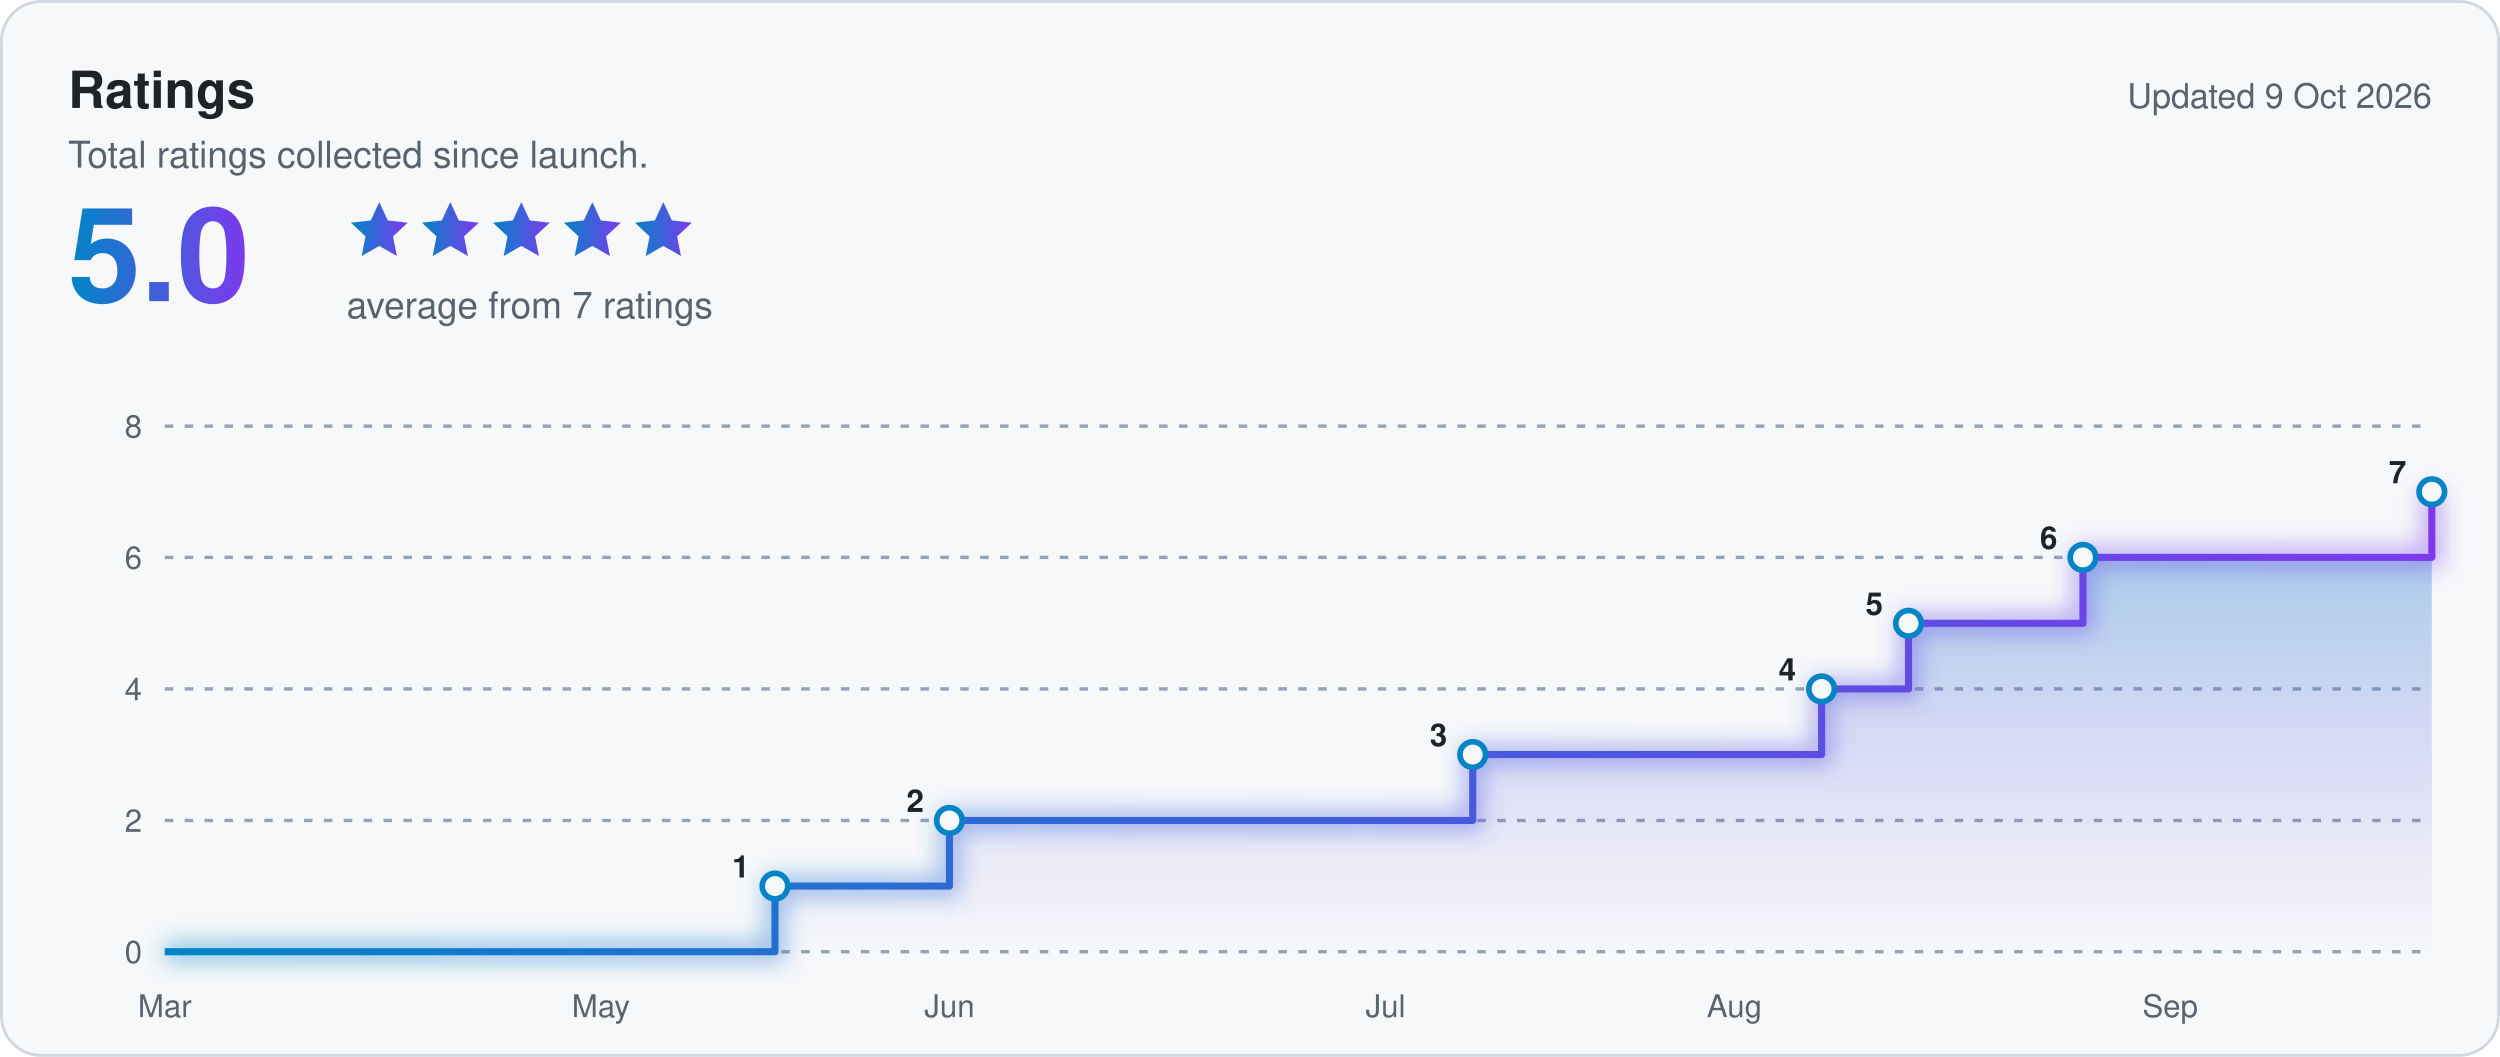
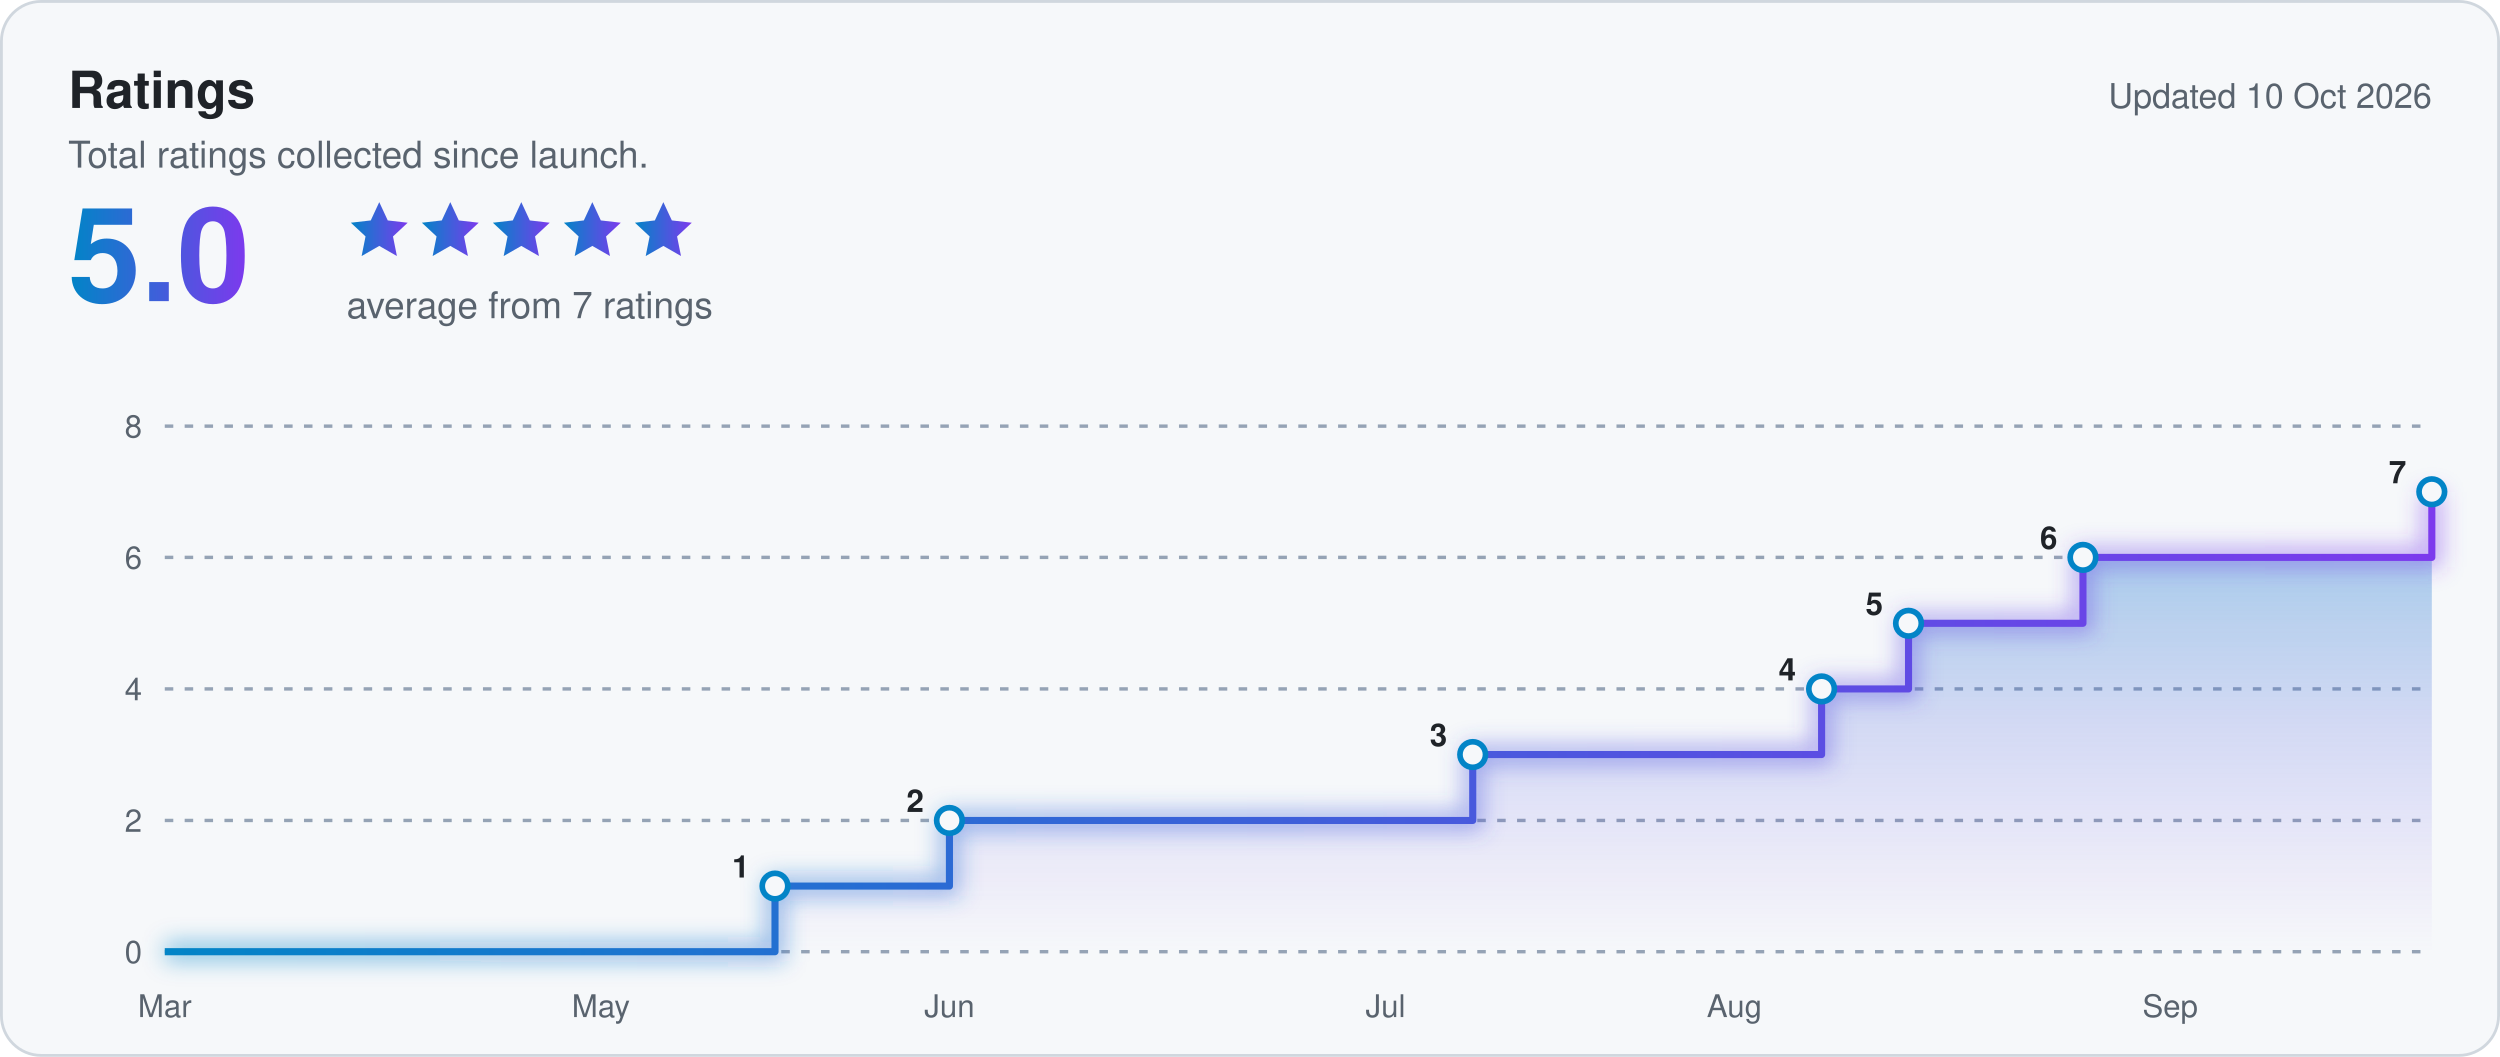
<svg xmlns="http://www.w3.org/2000/svg" viewBox="0 0 880 372" width="880" height="372" role="img" aria-label="Ratings" font-family="'Segoe UI', system-ui, -apple-system, Helvetica, Arial, sans-serif">
  <style>@keyframes draw{from{stroke-dasharray:1;stroke-dashoffset:1}to{stroke-dasharray:1;stroke-dashoffset:0}}@keyframes fade{from{opacity:0}}.ln,.gw{animation:draw 2.2s ease-out .2s backwards}.fd{animation:fade 1.4s ease 1.2s backwards}@keyframes pop{from{opacity:0;transform:scale(0)}}.sp{transform-box:fill-box;transform-origin:center;animation:pop .55s cubic-bezier(.34,1.56,.64,1) backwards}.dp{transform-box:fill-box;transform-origin:center;animation:pop .45s cubic-bezier(.34,1.56,.64,1) backwards}@media (prefers-reduced-motion:reduce){.lwv{display:none}}@media (prefers-reduced-motion:reduce){*{animation:none!important}}</style>
  <defs>
    <linearGradient id="lg" x1="0" x2="1">
      <stop offset="0" stop-color="#0284c7" />
      <stop offset="1" stop-color="#7c3aed" />
    </linearGradient>
    <linearGradient id="ag" x1="0" x2="0" y1="0" y2="1">
      <stop offset="0" stop-color="#0284c7" stop-opacity=".4" />
      <stop offset="1" stop-color="#7c3aed" stop-opacity="0" />
    </linearGradient>
    <filter id="gw" x="-5%" y="-30%" width="110%" height="160%">
      <feGaussianBlur stdDeviation="4" />
    </filter>
    <linearGradient id="wv" gradientUnits="userSpaceOnUse" x1="0" y1="0" x2="880" y2="0" gradientTransform="translate(-90,0)">
      <stop offset="0" stop-color="#fff" stop-opacity="0" />
      <stop offset=".04" stop-color="#fff" stop-opacity="0" />
      <stop offset=".08" stop-color="#fff" stop-opacity="1" />
      <stop offset=".086" stop-color="#fff" stop-opacity="0" />
      <stop offset="1" stop-color="#fff" stop-opacity="0" />
      <animateTransform attributeName="gradientTransform" type="translate" from="-90 0" to="970 0" dur="10s" begin="2.4s" repeatCount="indefinite" />
    </linearGradient>
  </defs>
  <rect x=".5" y=".5" width="879" height="371" rx="14" fill="#f6f8fa" stroke="#d0d7de" />
  <text x="24" y="38" font-size="18" font-weight="700" fill="#1f2328">Ratings</text>
  <text x="24" y="59" font-size="13" fill="#59636e">Total ratings collected since launch.</text>
-   <text x="856" y="38" font-size="12" fill="#59636e" text-anchor="end">Updated 9 Oct 2026</text>
+   <text x="856" y="38" font-size="12" fill="#59636e" text-anchor="end">Updated 10 Oct 2026</text>
  <text x="24" y="106" font-size="46" font-weight="700" fill="url(#lg)" style="animation:fade .5s ease .15s backwards">5.0</text>
  <g transform="translate(122,70)">
    <g transform="translate(0,0) scale(1.15)">
      <path class="sp" d="M10 1l2.6 5.6 6.1.7-4.5 4.2 1.2 6L10 14.4 4.6 17.5l1.2-6L1.3 7.3l6.1-.7z" fill="url(#lg)" style="animation-delay:0.35s" />
    </g>
    <g transform="translate(25,0) scale(1.15)">
      <path class="sp" d="M10 1l2.6 5.6 6.1.7-4.5 4.2 1.2 6L10 14.4 4.6 17.5l1.2-6L1.3 7.3l6.1-.7z" fill="url(#lg)" style="animation-delay:0.60s" />
    </g>
    <g transform="translate(50,0) scale(1.15)">
      <path class="sp" d="M10 1l2.6 5.6 6.1.7-4.5 4.2 1.2 6L10 14.4 4.6 17.5l1.2-6L1.3 7.3l6.1-.7z" fill="url(#lg)" style="animation-delay:0.85s" />
    </g>
    <g transform="translate(75,0) scale(1.15)">
      <path class="sp" d="M10 1l2.6 5.6 6.1.7-4.5 4.2 1.2 6L10 14.4 4.6 17.5l1.2-6L1.3 7.3l6.1-.7z" fill="url(#lg)" style="animation-delay:1.10s" />
    </g>
    <g transform="translate(100,0) scale(1.15)">
      <path class="sp" d="M10 1l2.6 5.6 6.1.7-4.5 4.2 1.2 6L10 14.4 4.6 17.5l1.2-6L1.3 7.3l6.1-.7z" fill="url(#lg)" style="animation-delay:1.35s" />
    </g>
  </g>
  <text x="122" y="112" font-size="13" fill="#59636e" style="animation:fade .5s ease .3s backwards">average from 7 ratings</text>
  <line x1="58" x2="856" y1="335.0" y2="335.0" stroke="#95a3b5" stroke-width="1.2" stroke-dasharray="3 4" />
  <text x="50" y="339.0" font-size="11" fill="#59636e" text-anchor="end">0</text>
  <line x1="58" x2="856" y1="288.8" y2="288.8" stroke="#95a3b5" stroke-width="1.2" stroke-dasharray="3 4" />
  <text x="50" y="292.8" font-size="11" fill="#59636e" text-anchor="end">2</text>
  <line x1="58" x2="856" y1="242.5" y2="242.5" stroke="#95a3b5" stroke-width="1.2" stroke-dasharray="3 4" />
  <text x="50" y="246.5" font-size="11" fill="#59636e" text-anchor="end">4</text>
  <line x1="58" x2="856" y1="196.2" y2="196.2" stroke="#95a3b5" stroke-width="1.2" stroke-dasharray="3 4" />
  <text x="50" y="200.2" font-size="11" fill="#59636e" text-anchor="end">6</text>
  <line x1="58" x2="856" y1="150.0" y2="150.0" stroke="#95a3b5" stroke-width="1.2" stroke-dasharray="3 4" />
  <text x="50" y="154.0" font-size="11" fill="#59636e" text-anchor="end">8</text>
  <text x="58.0" y="358" font-size="11" fill="#59636e" text-anchor="middle">Mar</text>
  <text x="211.5" y="358" font-size="11" fill="#59636e" text-anchor="middle">May</text>
  <text x="334.2" y="358" font-size="11" fill="#59636e" text-anchor="middle">Jun</text>
  <text x="487.7" y="358" font-size="11" fill="#59636e" text-anchor="middle">Jul</text>
  <text x="610.5" y="358" font-size="11" fill="#59636e" text-anchor="middle">Aug</text>
  <text x="763.9" y="358" font-size="11" fill="#59636e" text-anchor="middle">Sep</text>
  <path class="fd" d="M58.0,335.0H272.8V311.9H334.2V288.8H518.4V265.6H641.2V242.5H671.8V219.4H733.2V196.2H856.0V173.1H856.0V335.0H58.0Z" fill="url(#ag)" />
  <path class="gw" d="M58.0,335.0H272.8V311.9H334.2V288.8H518.4V265.6H641.2V242.5H671.8V219.4H733.2V196.2H856.0V173.1H856.0" pathLength="1" fill="none" stroke="url(#lg)" stroke-width="7" stroke-opacity=".45" filter="url(#gw)" />
  <path class="ln" d="M58.0,335.0H272.8V311.9H334.2V288.8H518.4V265.6H641.2V242.5H671.8V219.4H733.2V196.2H856.0V173.1H856.0" pathLength="1" fill="none" stroke="url(#lg)" stroke-width="2.5" stroke-linejoin="round" />
  <path class="lwv" d="M58.0,335.0H272.8V311.9H334.2V288.8H518.4V265.6H641.2V242.5H671.8V219.4H733.2V196.2H856.0V173.1H856.0" fill="none" stroke="url(#wv)" stroke-width="5.5" stroke-linecap="round" filter="url(#gw)" />
  <path class="lwv" d="M58.0,335.0H272.8V311.9H334.2V288.8H518.4V265.6H641.2V242.5H671.8V219.4H733.2V196.2H856.0V173.1H856.0" fill="none" stroke="url(#wv)" stroke-width="2" stroke-linecap="round" />
  <circle class="dp" cx="272.8" cy="311.9" r="4.5" fill="#f6f8fa" stroke="#0284c7" stroke-width="2" style="animation-delay:2.50s" />
  <text x="263.8" y="308.9" font-size="11" font-weight="700" fill="#1f2328" text-anchor="end" style="animation:fade .4s ease 2.62s backwards">1</text>
  <circle class="dp" cx="334.2" cy="288.8" r="4.5" fill="#f6f8fa" stroke="#0284c7" stroke-width="2" style="animation-delay:2.68s" />
  <text x="325.2" y="285.8" font-size="11" font-weight="700" fill="#1f2328" text-anchor="end" style="animation:fade .4s ease 2.80s backwards">2</text>
  <circle class="dp" cx="518.4" cy="265.6" r="4.5" fill="#f6f8fa" stroke="#0284c7" stroke-width="2" style="animation-delay:2.86s" />
  <text x="509.4" y="262.6" font-size="11" font-weight="700" fill="#1f2328" text-anchor="end" style="animation:fade .4s ease 2.98s backwards">3</text>
  <circle class="dp" cx="641.2" cy="242.5" r="4.5" fill="#f6f8fa" stroke="#0284c7" stroke-width="2" style="animation-delay:3.04s" />
  <text x="632.2" y="239.5" font-size="11" font-weight="700" fill="#1f2328" text-anchor="end" style="animation:fade .4s ease 3.16s backwards">4</text>
  <circle class="dp" cx="671.8" cy="219.4" r="4.5" fill="#f6f8fa" stroke="#0284c7" stroke-width="2" style="animation-delay:3.22s" />
  <text x="662.8" y="216.4" font-size="11" font-weight="700" fill="#1f2328" text-anchor="end" style="animation:fade .4s ease 3.34s backwards">5</text>
  <circle class="dp" cx="733.2" cy="196.2" r="4.5" fill="#f6f8fa" stroke="#0284c7" stroke-width="2" style="animation-delay:3.40s" />
  <text x="724.2" y="193.2" font-size="11" font-weight="700" fill="#1f2328" text-anchor="end" style="animation:fade .4s ease 3.52s backwards">6</text>
  <circle class="dp" cx="856.0" cy="173.1" r="4.5" fill="#f6f8fa" stroke="#0284c7" stroke-width="2" style="animation-delay:3.58s" />
  <text x="847.0" y="170.1" font-size="11" font-weight="700" fill="#1f2328" text-anchor="end" style="animation:fade .4s ease 3.70s backwards">7</text>
</svg>
